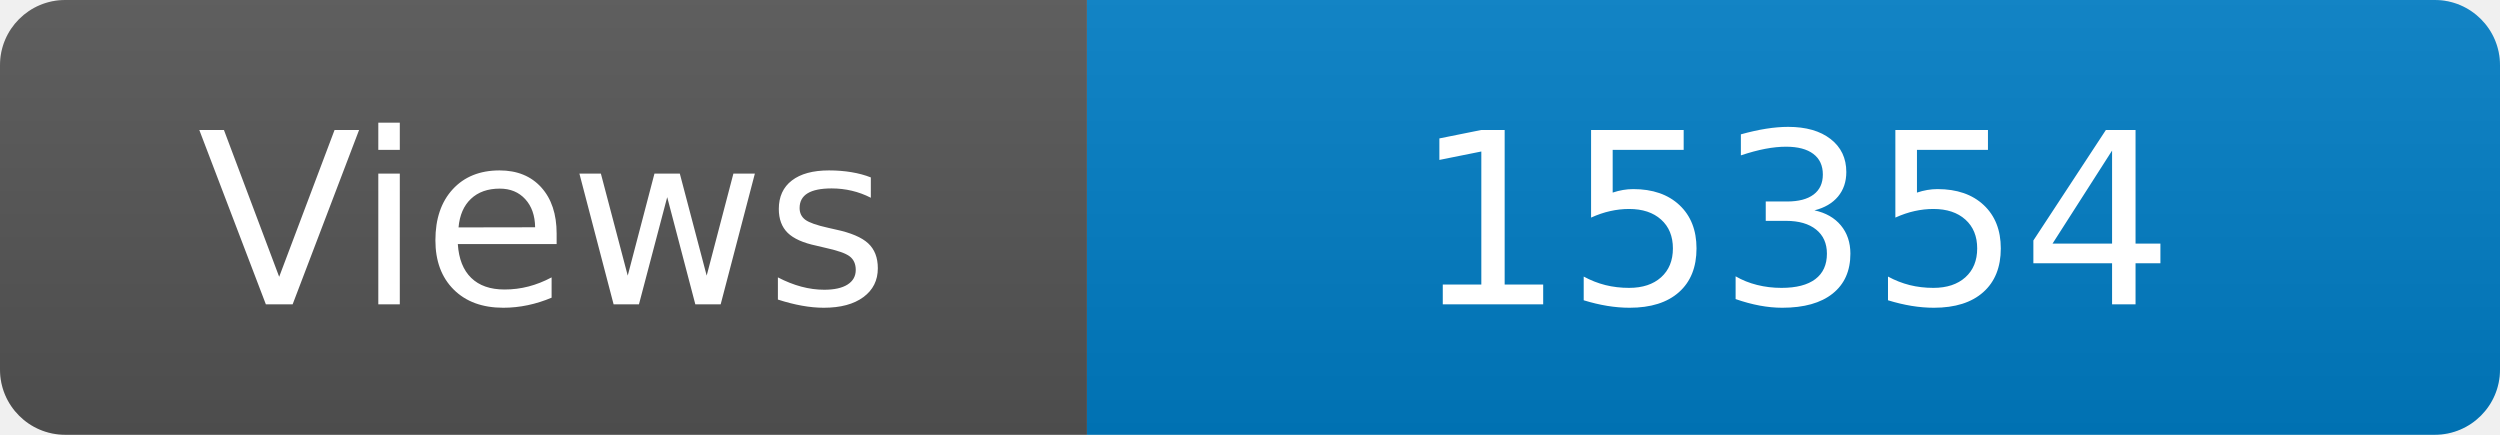
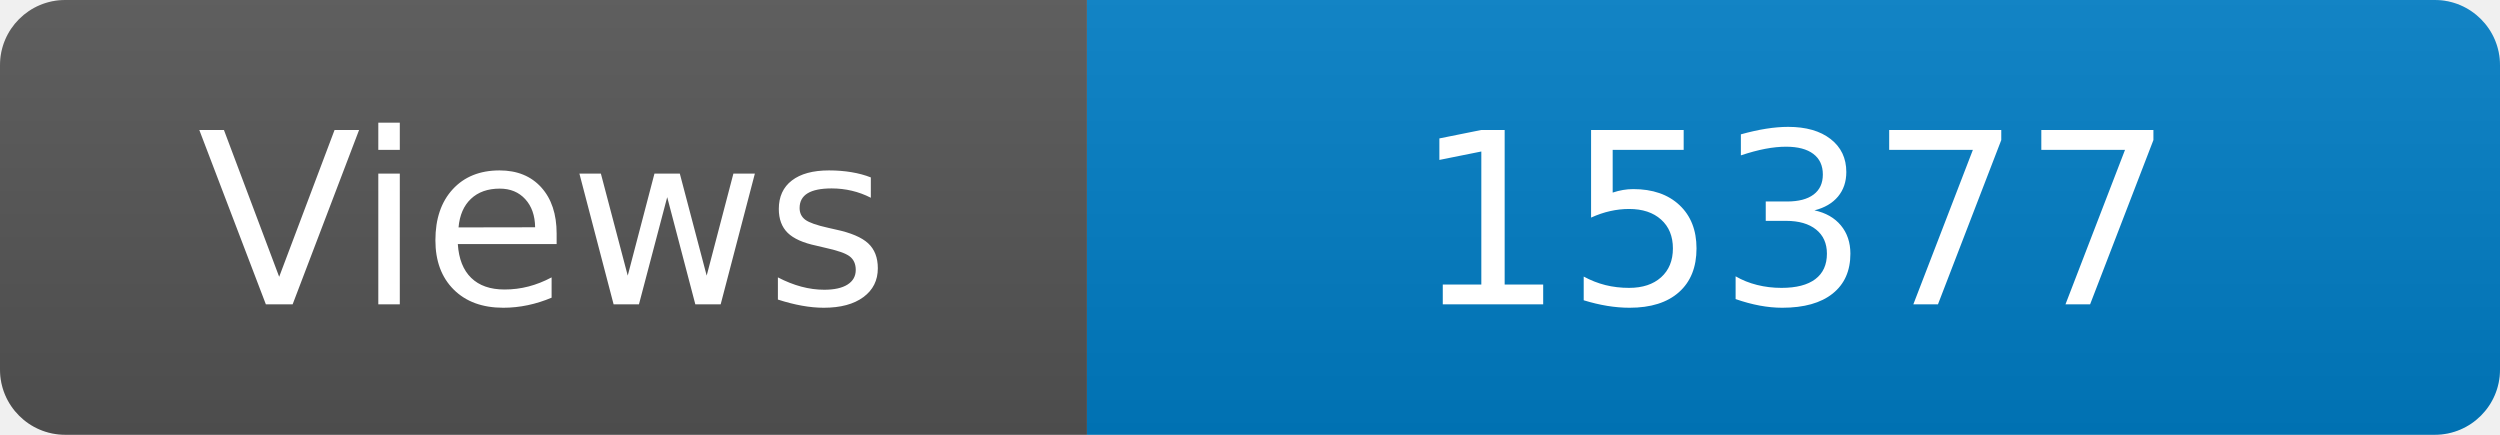
<svg xmlns="http://www.w3.org/2000/svg" width="115" height="20" role="img" aria-label="Maintained?: yes">
  <linearGradient id="s" x2="0" y2="100%">
    <stop offset="0" stop-color="#bbb" stop-opacity=".1" />
    <stop offset="1" stop-opacity=".1" />
  </linearGradient>
  <clipPath id="r">
    <rect width="115" height="20" rx="3" fill="#fff" />
  </clipPath>
  <g clip-path="url(#r)">
    <rect width="50" height="20" fill="#555" />
    <rect x="50" width="160" height="20" fill="#007ec6" />
    <rect width="115" height="20" fill="url(#s)" />
  </g>
  <g fill="#fff" text-anchor="middle" font-family="Verdana,Geneva,DejaVu Sans,sans-serif" font-size="110">
    <text x="250" y="140" transform="scale(.1)" fill="#fff">Views</text>
-     <text x="825" y="140" transform="scale(.1)" fill="#fff">15354</text>
+     <text x="825" y="140" transform="scale(.1)" fill="#fff">15377</text>
  </g>
</svg>
